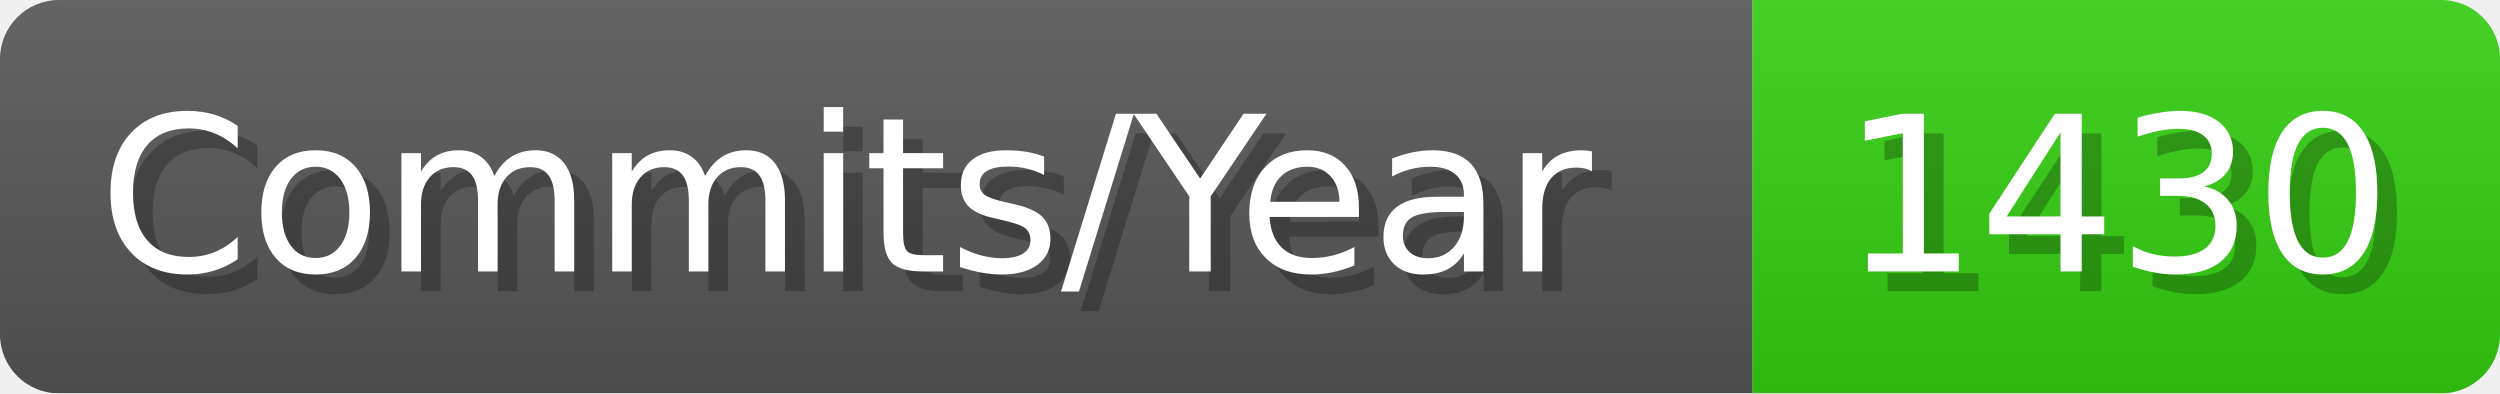
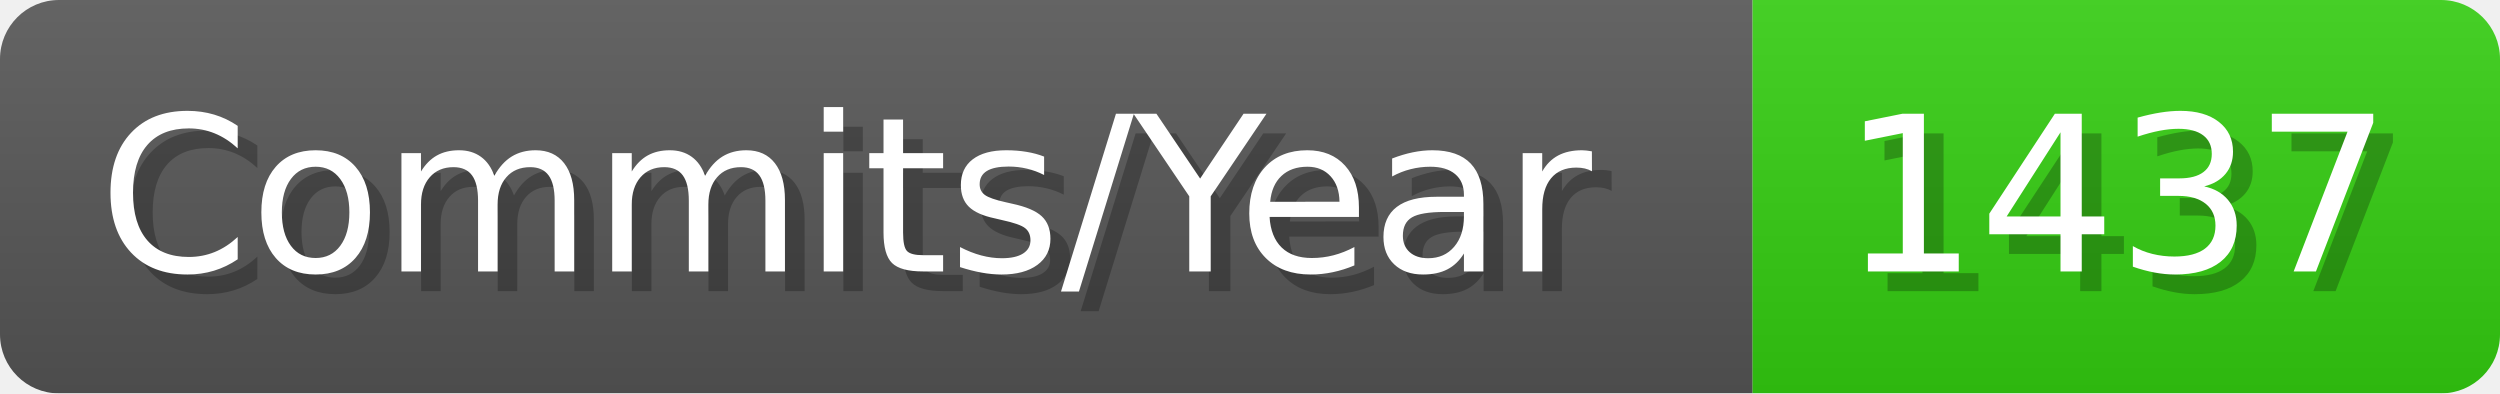
- <svg xmlns="http://www.w3.org/2000/svg" width="127.1" height="20" viewBox="0 0 1271 200" role="img" aria-label="Commits/Year: 1430">
+ <svg xmlns="http://www.w3.org/2000/svg" width="127.1" height="20" viewBox="0 0 1271 200" role="img" aria-label="Commits/Year: 1437">
  <linearGradient id="aUPdi" x2="0" y2="100%">
    <stop offset="0" stop-opacity=".1" stop-color="#EEE" />
    <stop offset="1" stop-opacity=".1" />
  </linearGradient>
  <mask id="WfAiQ">
    <rect width="1271" height="200" rx="30" fill="#FFF" />
  </mask>
  <g mask="url(#WfAiQ)">
    <rect width="891" height="200" fill="#555" />
    <rect width="380" height="200" fill="#3C1" x="891" />
    <rect width="1271" height="200" fill="url(#aUPdi)" />
  </g>
  <g aria-hidden="true" fill="#fff" text-anchor="start" font-family="Verdana,DejaVu Sans,sans-serif" font-size="110">
    <text x="60" y="148" textLength="791" fill="#000" opacity="0.25">Commits/Year</text>
    <text x="50" y="138" textLength="791">Commits/Year</text>
-     <text x="946" y="148" textLength="280" fill="#000" opacity="0.25">1430</text>
-     <text x="936" y="138" textLength="280">1430</text>
+     <text x="946" y="148" textLength="280" fill="#000" opacity="0.25">1437</text>
+     <text x="936" y="138" textLength="280">1437</text>
  </g>
</svg>
